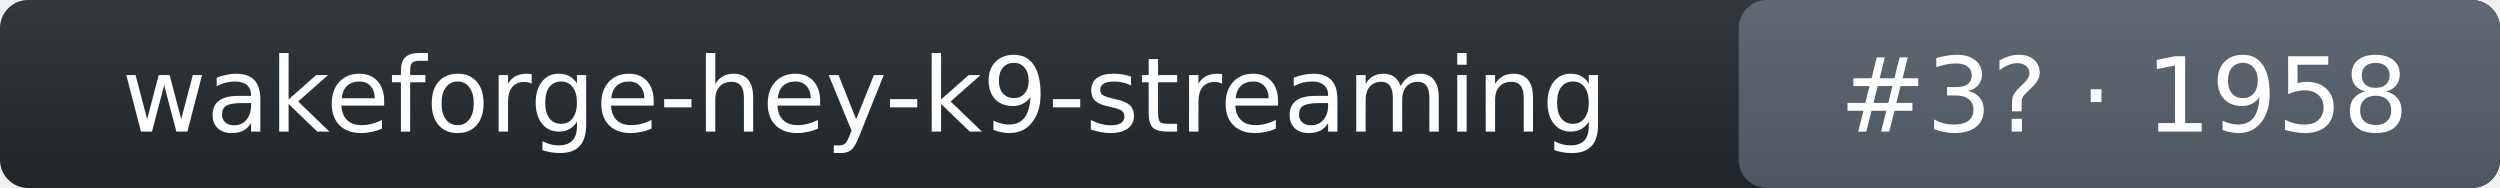
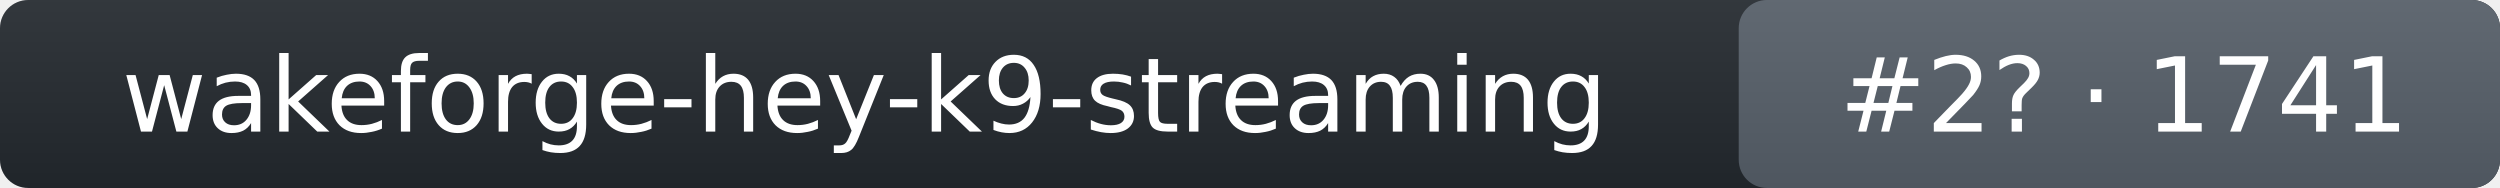
- <svg xmlns="http://www.w3.org/2000/svg" width="266" height="20" role="img" aria-label="wakeforge-hey-k9-streaming: rank 3 in wake_word arena, rating 1958">
+ <svg xmlns="http://www.w3.org/2000/svg" width="266" height="20" role="img" aria-label="wakeforge-hey-k9-streaming: rank 2 in wake_word arena, rating 1741">
  <linearGradient id="s" x2="0" y2="100%">
    <stop offset="0" stop-color="#bbb" stop-opacity=".1" />
    <stop offset="1" stop-opacity=".1" />
  </linearGradient>
  <rect rx="3" width="266" height="20" fill="#24292f" />
  <rect rx="3" x="185" width="81" height="20" fill="#57606a" />
  <rect rx="3" width="266" height="20" fill="url(#s)" />
  <g fill="#fff" text-anchor="middle" font-family="Verdana,DejaVu Sans,Geneva,sans-serif" font-size="11">
    <text x="92" y="14">wakeforge-hey-k9-streaming</text>
-     <text x="226" y="14">#3? · 1958</text>
+     <text x="226" y="14">#2? · 1741</text>
  </g>
</svg>
